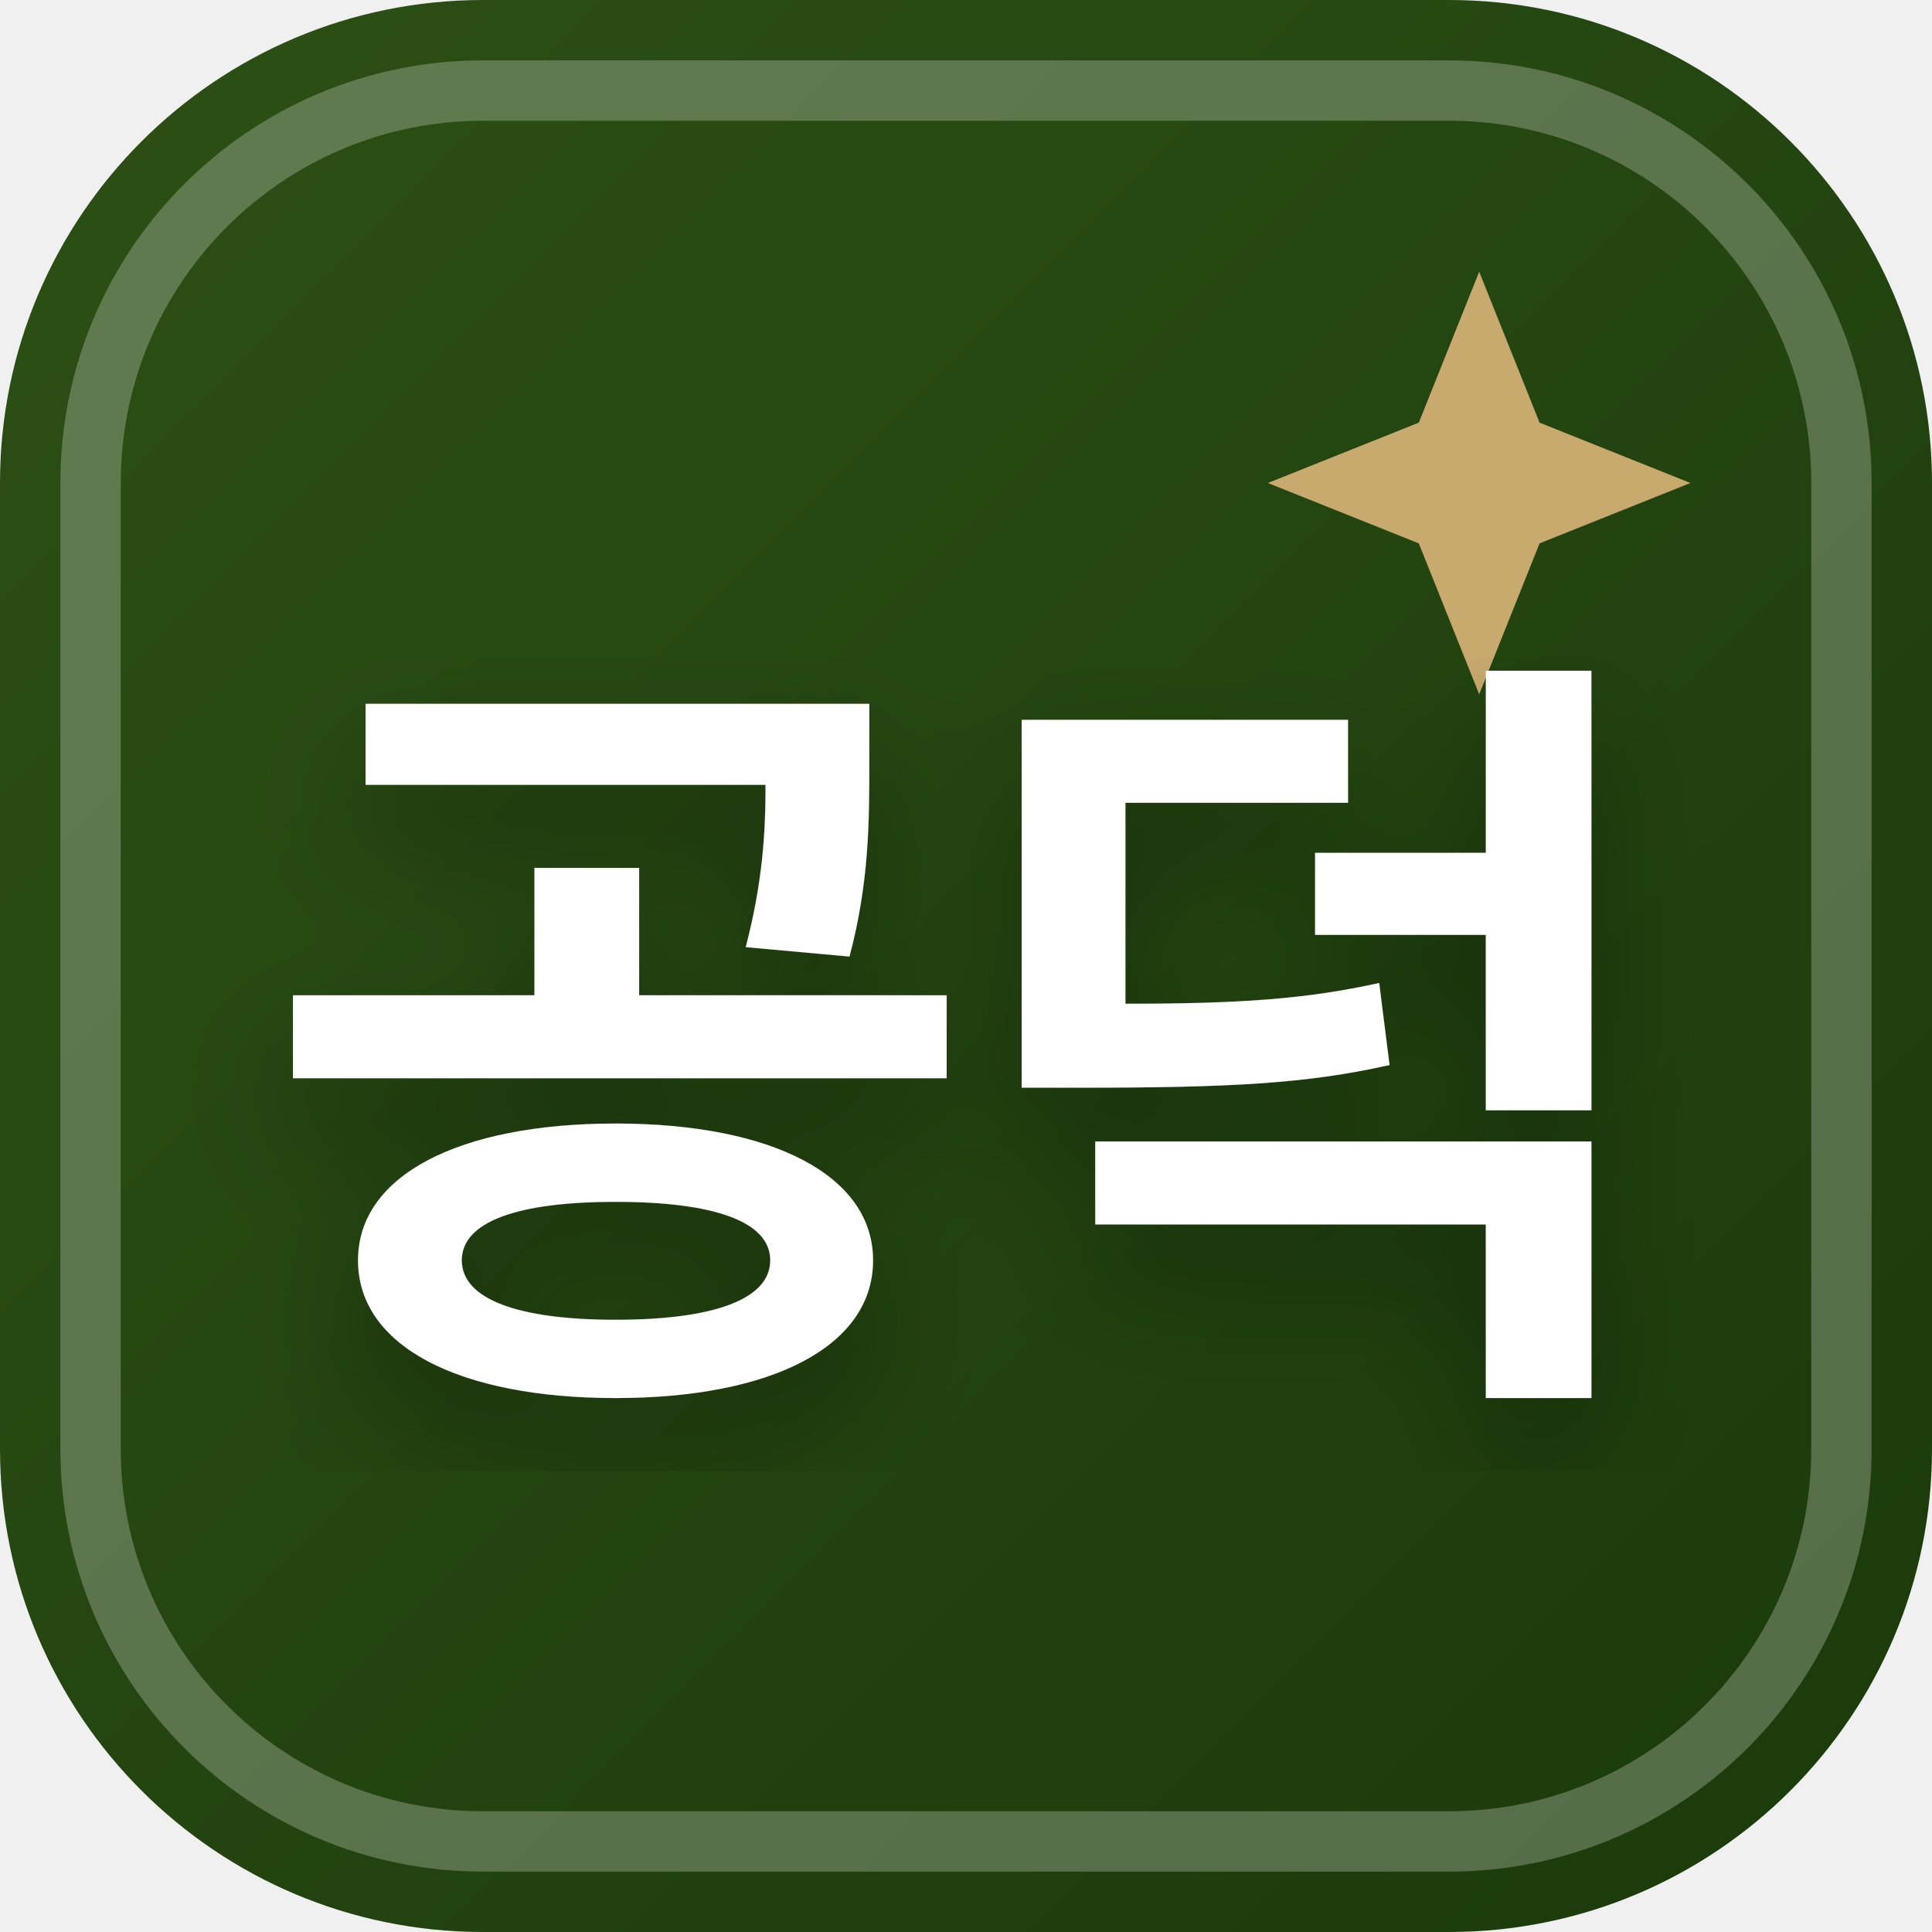
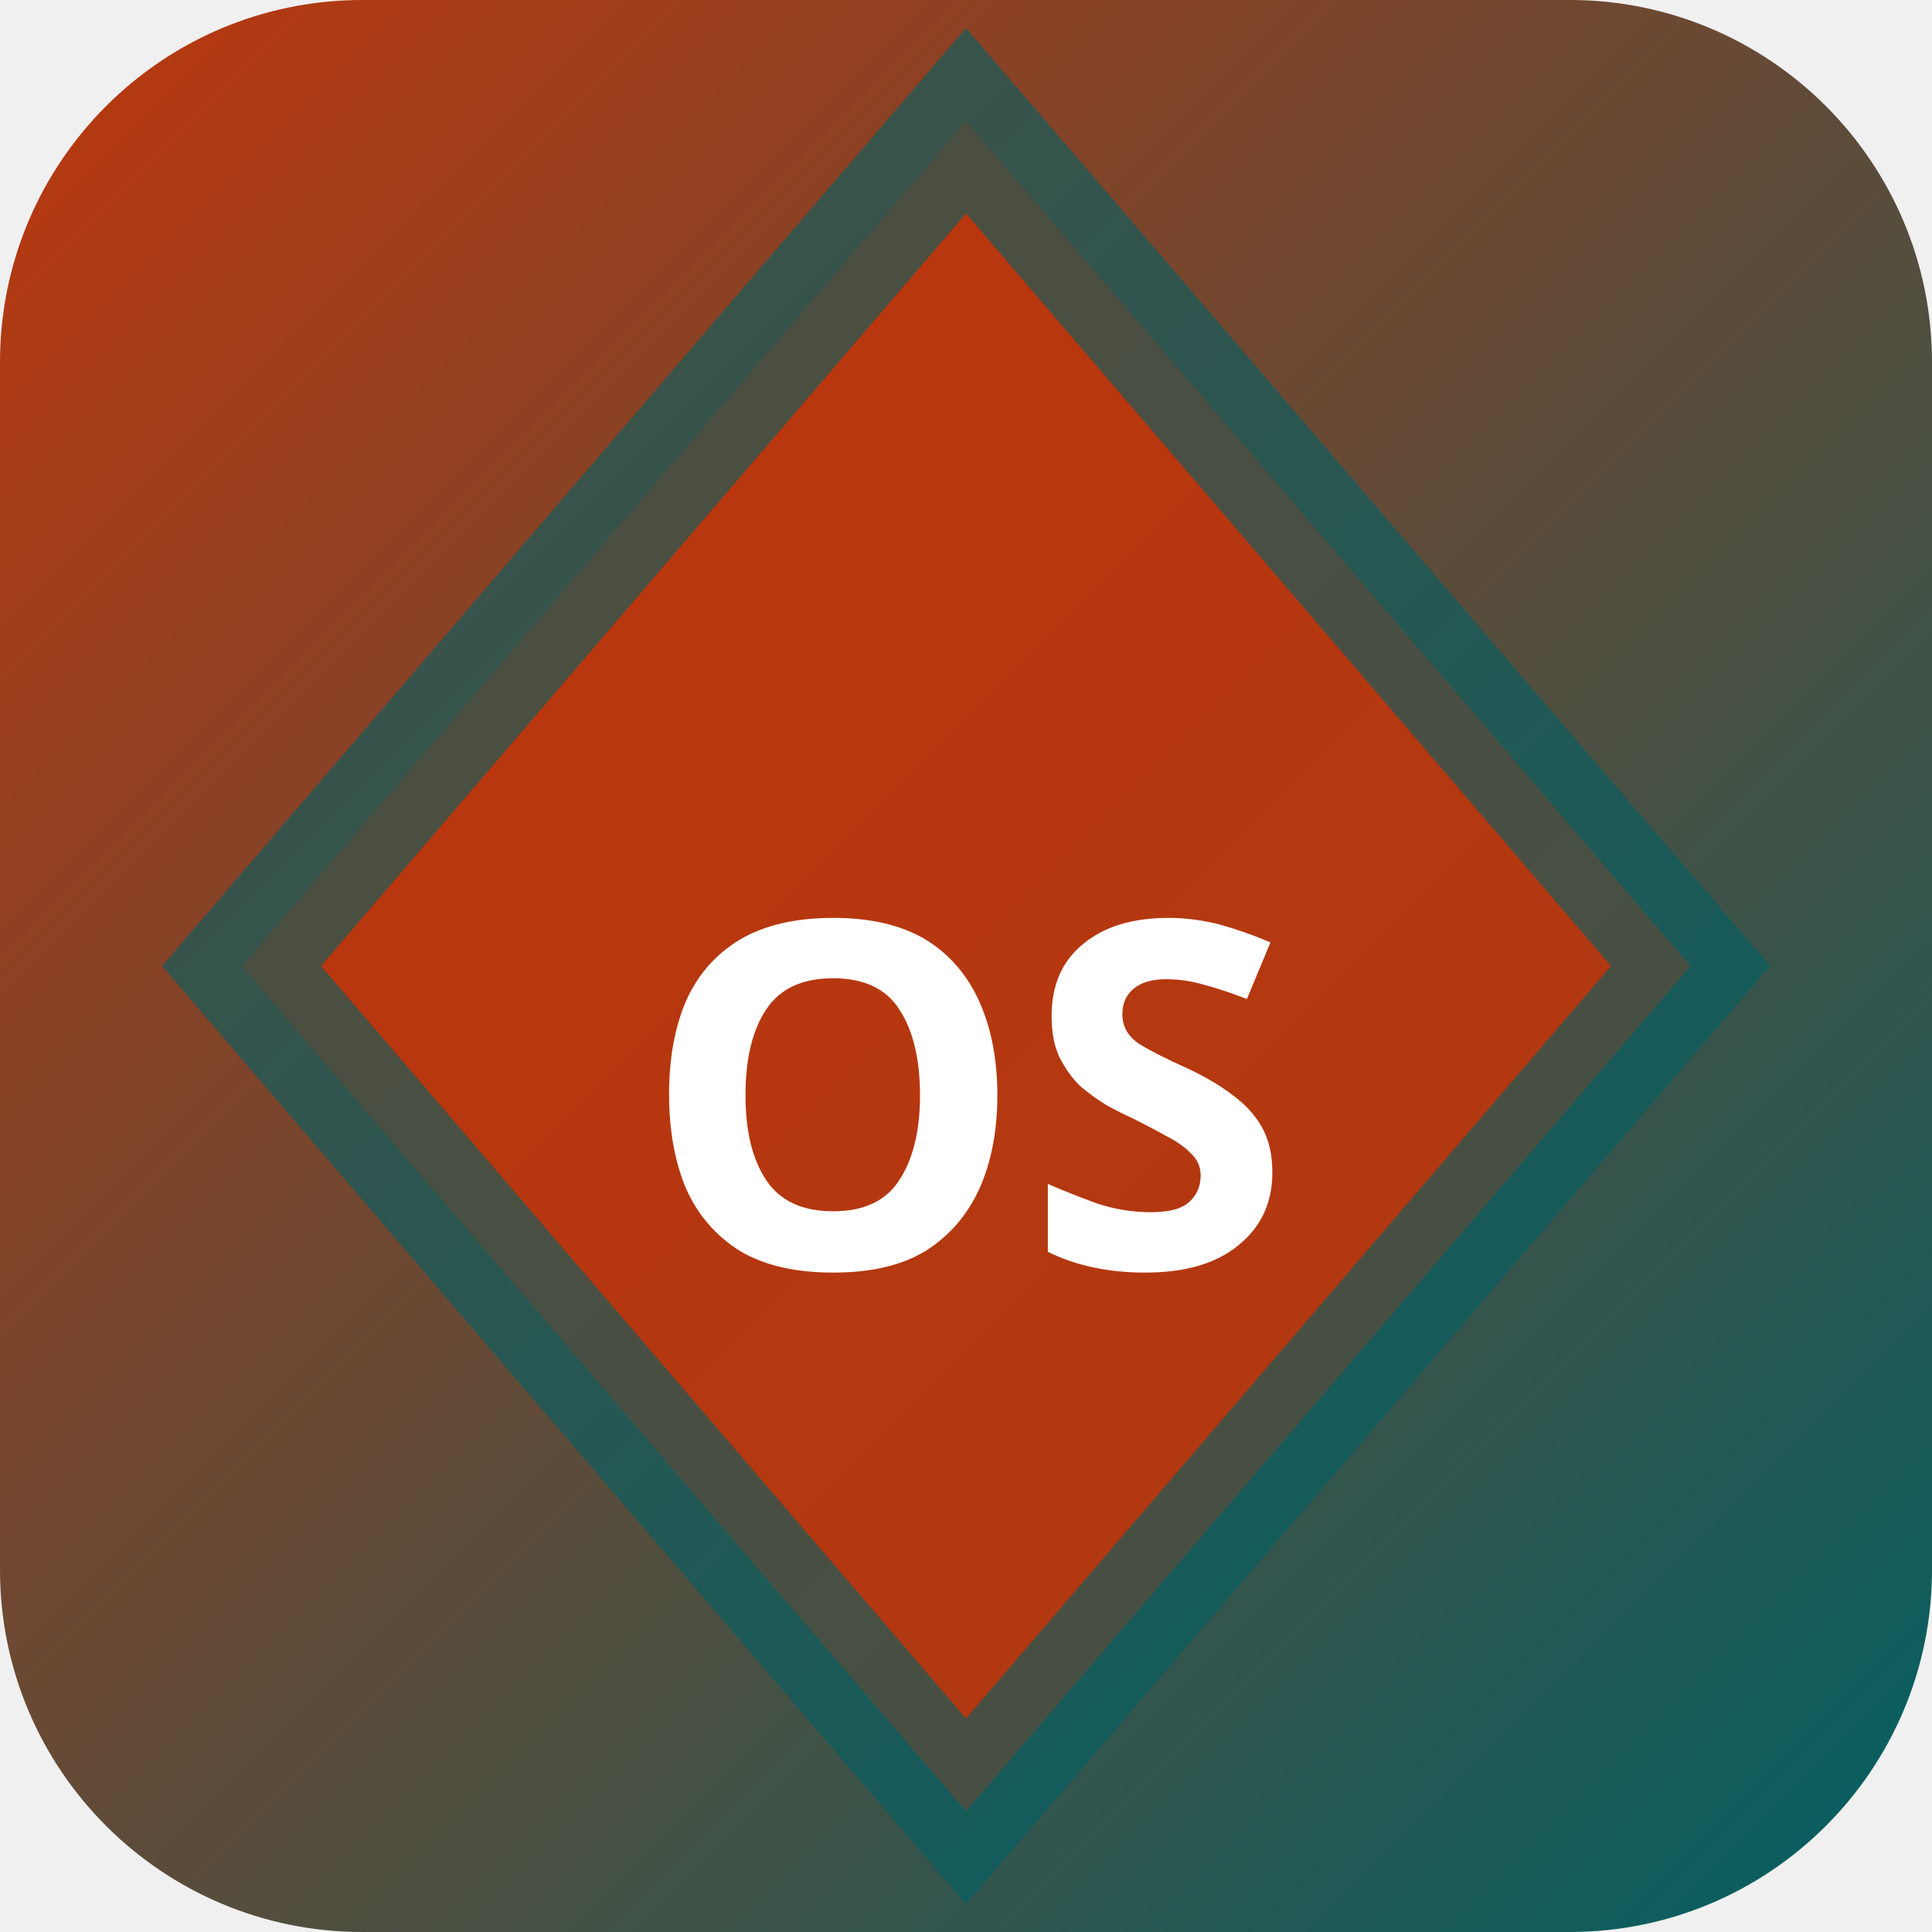
<svg xmlns="http://www.w3.org/2000/svg" width="32" height="32" viewBox="0 0 32 32">
  <defs>
-     <linearGradient id="favBg-공덕" x1="0%" y1="0%" x2="100%" y2="100%">
-       <stop offset="0%" stop-color="#2d5016" />
-       <stop offset="100%" stop-color="#1a3a0a" />
+     <linearGradient id="bgosak" x1="0" y1="0" x2="1" y2="1">
+       <stop offset="0%" stop-color="#bf360c" />
+       <stop offset="100%" stop-color="#006064" />
    </linearGradient>
-     <filter id="favShadow">
-       <feDropShadow dx="0" dy="1" stdDeviation="1" flood-color="#000000" flood-opacity="0.3" />
-     </filter>
  </defs>
-   <rect width="32" height="32" rx="8" fill="url(#favBg-공덕)" />
-   <rect x="1.5" y="1.5" width="29" height="29" rx="6.5" fill="none" stroke="#ffffff" stroke-width="1" opacity="0.25" />
-   <path d="M 24.5 4.5 L 25.5 7 L 28 8 L 25.5 9 L 24.5 11.5 L 23.5 9 L 21 8 L 23.5 7 Z" fill="#c8a96e" />
-   <text x="16" y="22" text-anchor="middle" font-family="system-ui, -apple-system, BlinkMacSystemFont, 'Segoe UI', Roboto, sans-serif" font-size="13" font-weight="800" fill="#ffffff" filter="url(#favShadow)" letter-spacing="-0.5">공덕</text>
+   <rect width="32" height="32" rx="6" fill="url(#bgosak)" />
+   <polygon points="16,2 28,16 16,30 4,16" fill="rgba(191,54,12,0.9)" stroke="rgba(0,96,100,0.6)" stroke-width="2" />
+   <text x="16" y="21" text-anchor="middle" fill="#fff" font-size="8" font-weight="700" font-family="system-ui">OS</text>
</svg>
